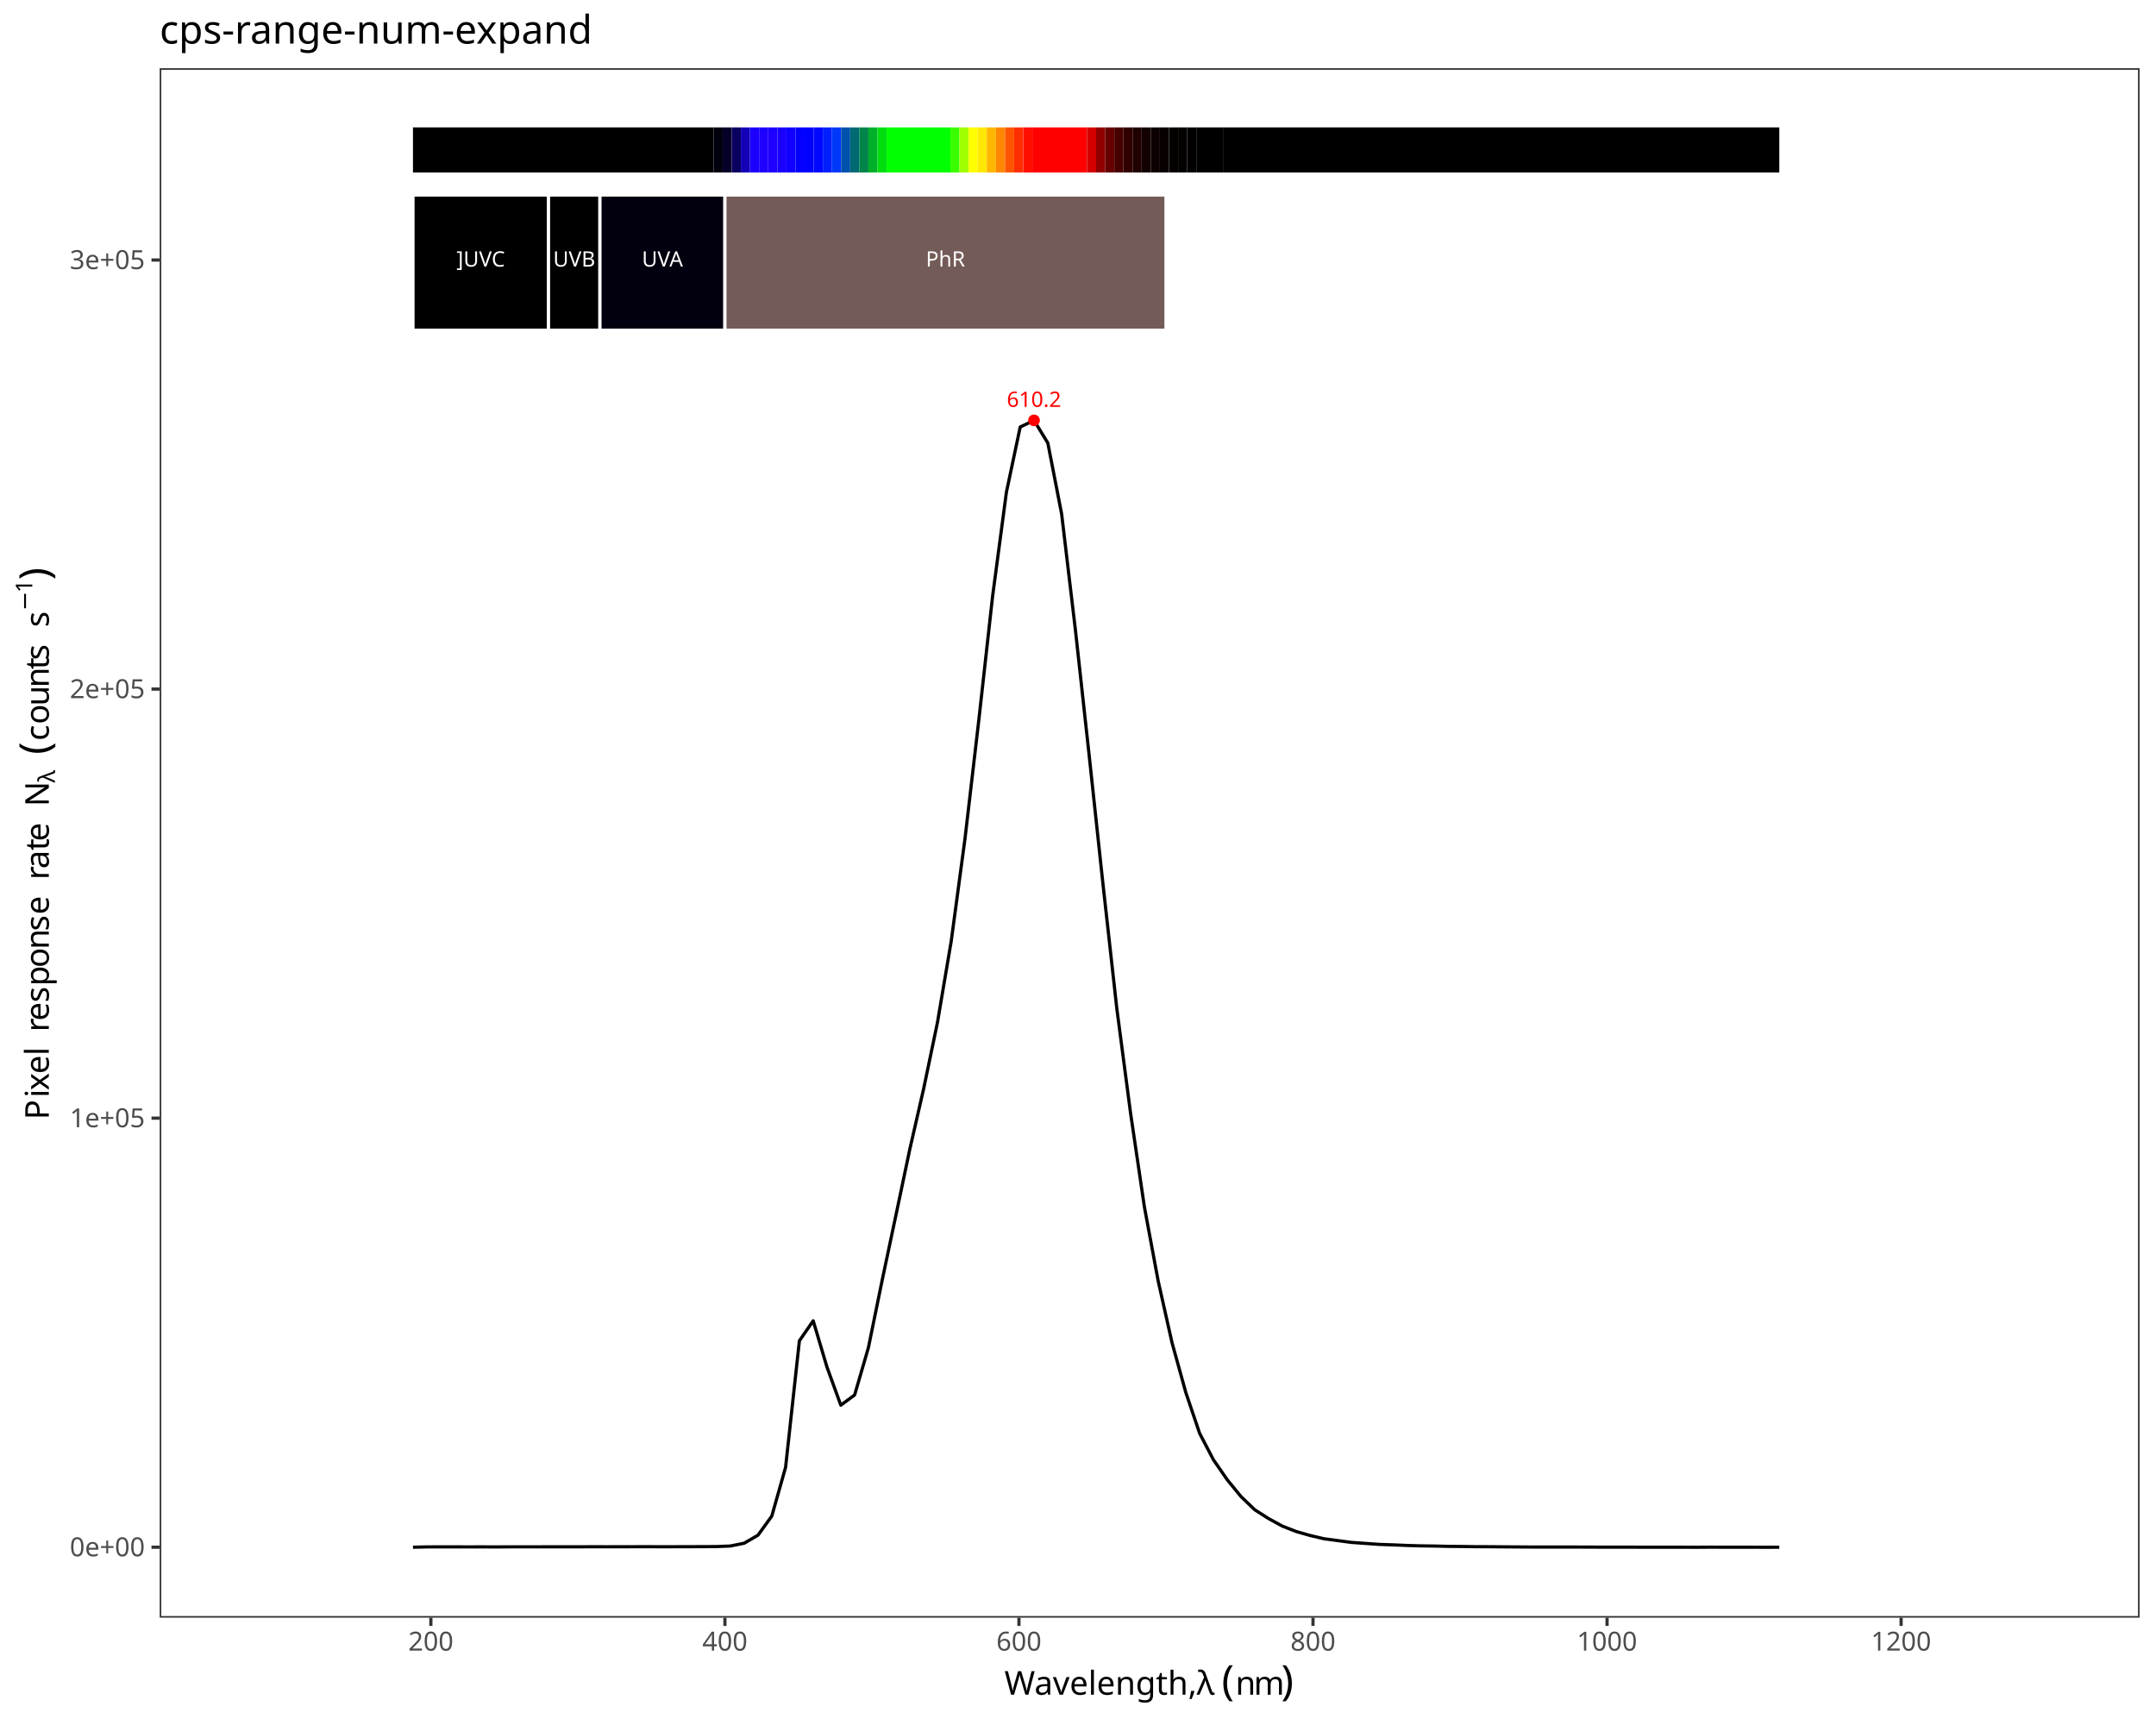
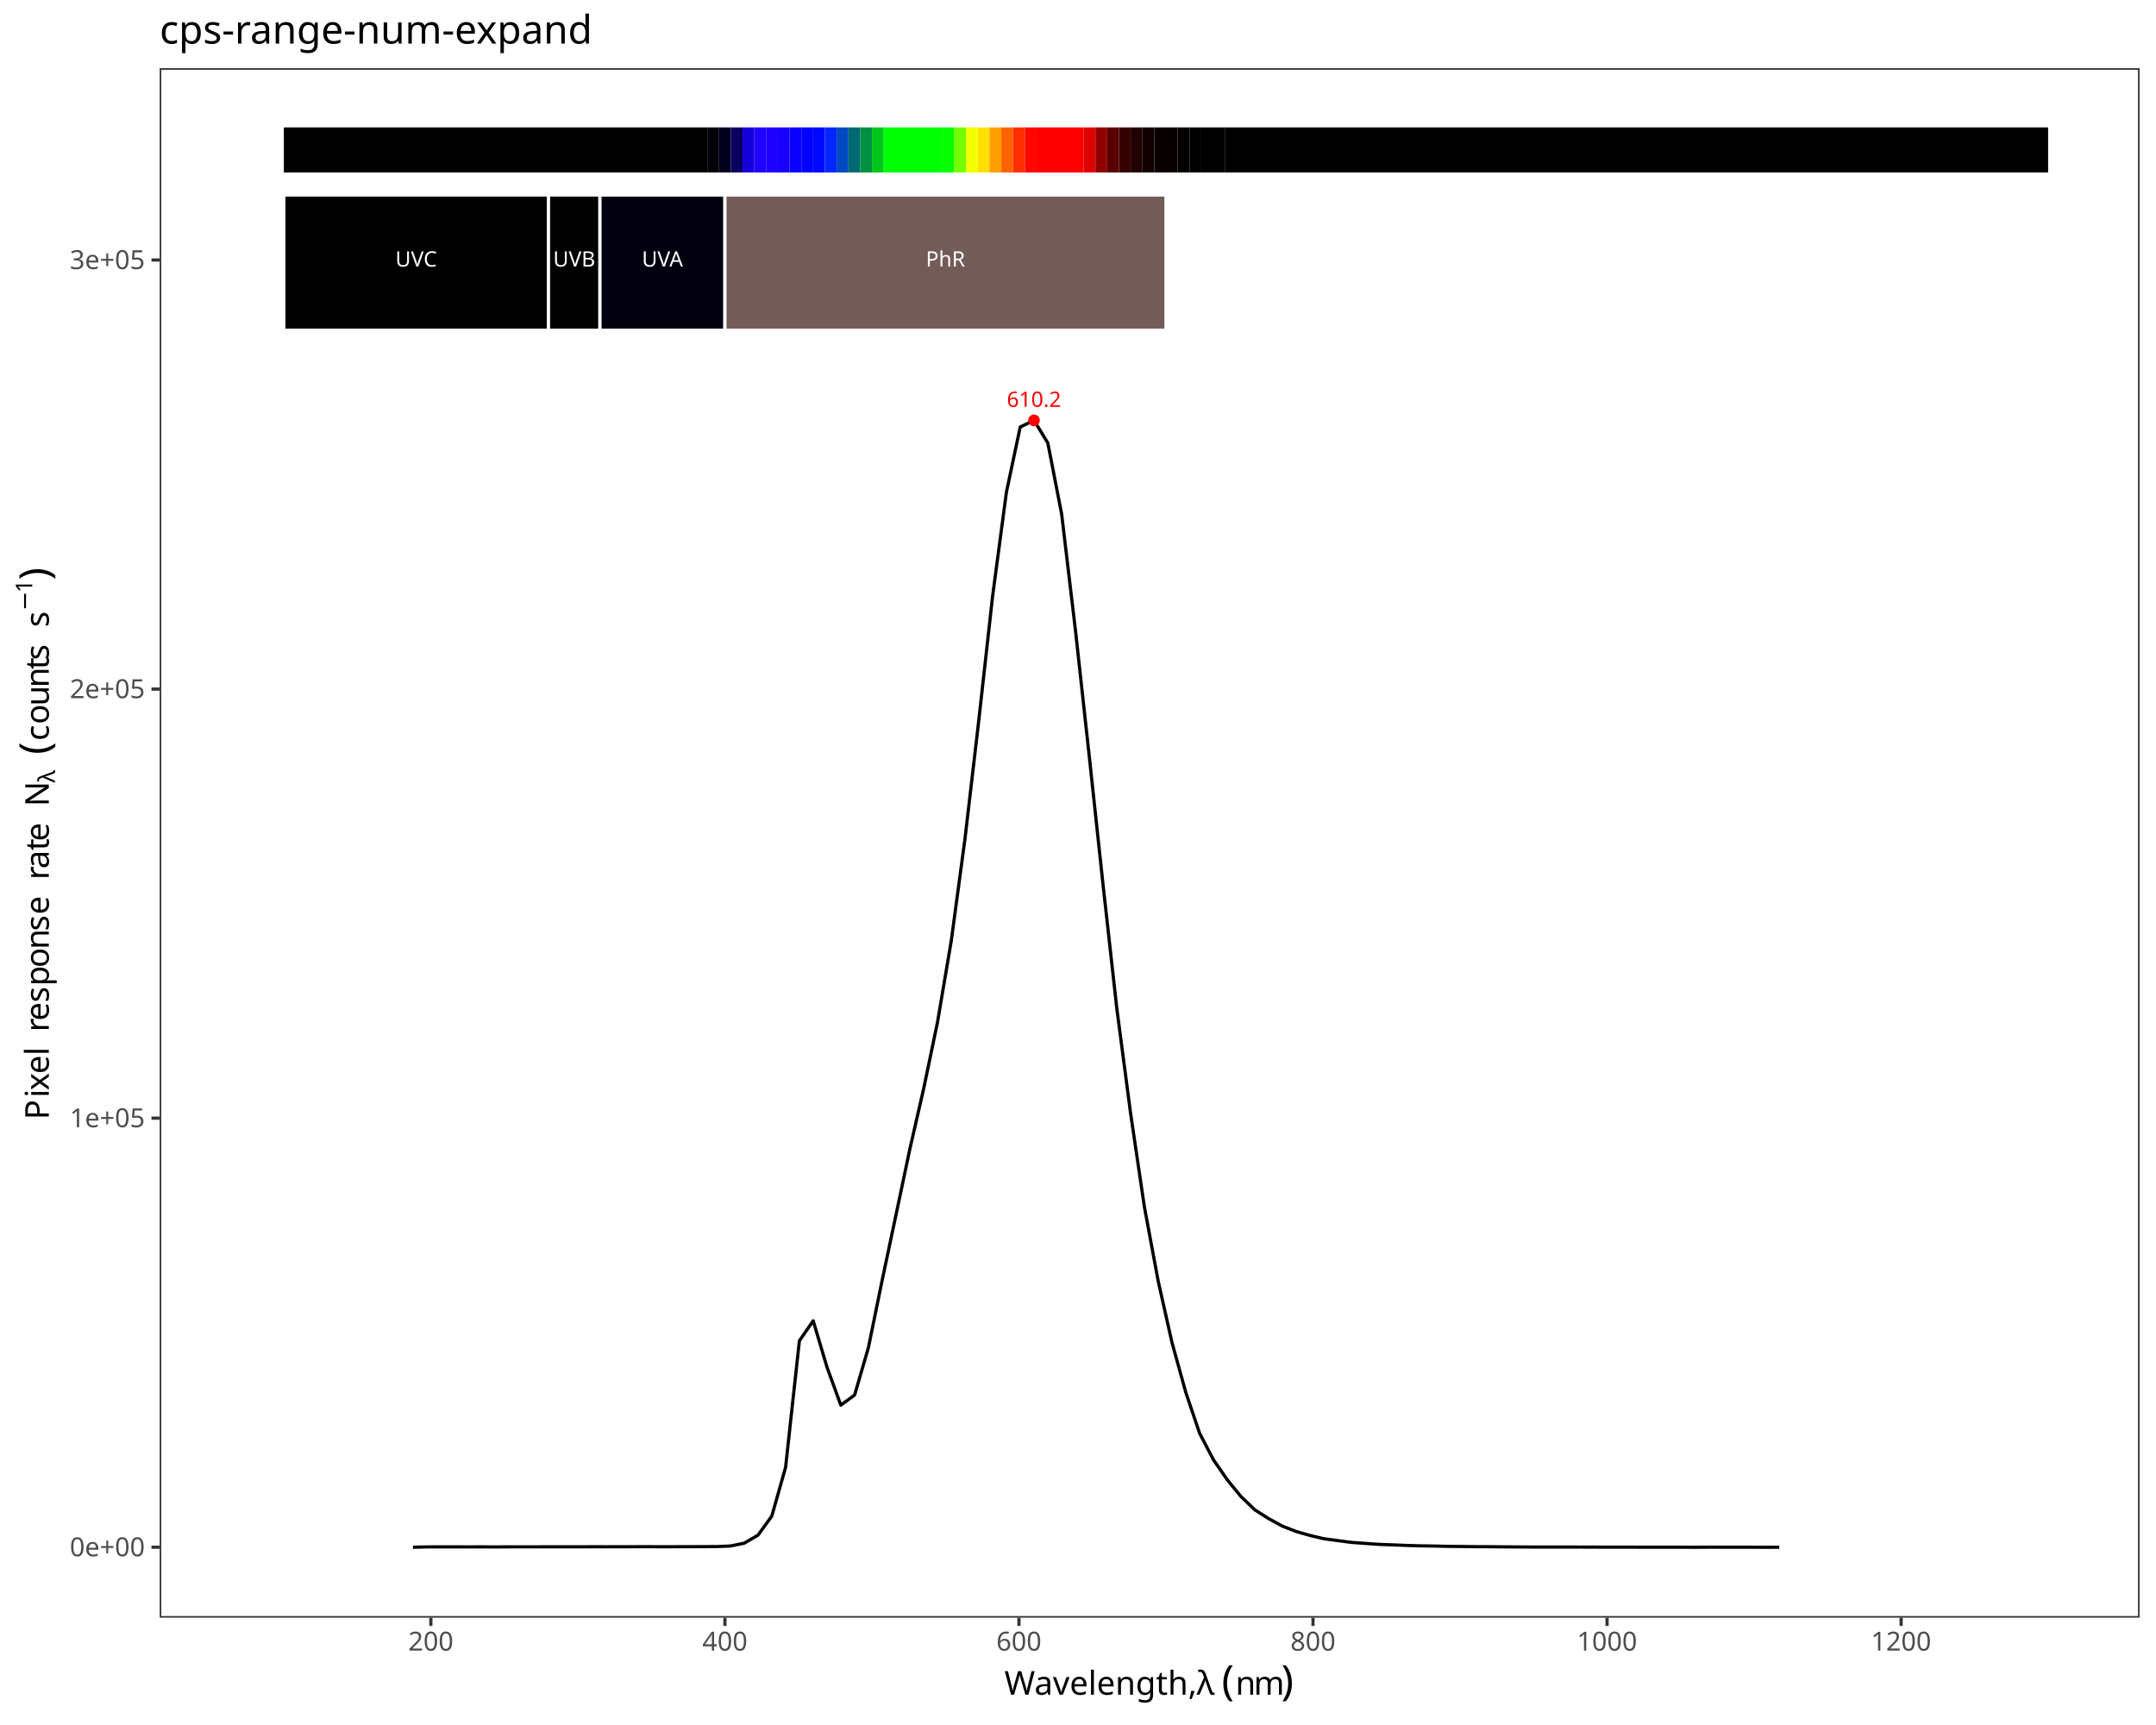
<svg xmlns="http://www.w3.org/2000/svg" class="svglite" data-engine-version="2.0" width="720.00pt" height="576.00pt" viewBox="0 0 720.00 576.00">
  <defs>
    <style type="text/css">
    .svglite line, .svglite polyline, .svglite polygon, .svglite path, .svglite rect, .svglite circle {
      fill: none;
      stroke: #000000;
      stroke-linecap: round;
      stroke-linejoin: round;
      stroke-miterlimit: 10.00;
    }
  </style>
  </defs>
  <rect width="100%" height="100%" style="stroke: none; fill: #FFFFFF;" />
  <defs>
    <clipPath id="cpMC4wMHw3MjAuMDB8MC4wMHw1NzYuMDA=">
      <rect x="0.00" y="0.00" width="720.00" height="576.00" />
    </clipPath>
  </defs>
  <g clip-path="url(#cpMC4wMHw3MjAuMDB8MC4wMHw1NzYuMDA=)">
    <rect x="0.00" y="0.00" width="720.00" height="576.00" style="stroke-width: 1.07; stroke: #FFFFFF; fill: #FFFFFF;" />
  </g>
  <defs>
    <clipPath id="cpNTMuMzN8NzE0LjUyfDIyLjc4fDU0MC4xNw==">
      <rect x="53.33" y="22.78" width="661.19" height="517.38" />
    </clipPath>
  </defs>
  <g clip-path="url(#cpNTMuMzN8NzE0LjUyfDIyLjc4fDU0MC4xNw==)">
    <rect x="53.33" y="22.78" width="661.19" height="517.38" style="stroke-width: 1.07; stroke: none; fill: #FFFFFF;" />
    <polyline points="137.91,516.64 142.52,516.53 147.13,516.52 151.74,516.52 156.34,516.53 160.95,516.52 165.56,516.54 170.17,516.51 174.78,516.51 179.39,516.51 184.00,516.50 188.61,516.50 193.22,516.50 197.83,516.48 202.43,516.49 207.04,516.48 211.65,516.47 216.26,516.46 220.87,516.48 225.48,516.47 230.09,516.46 234.70,516.44 239.31,516.42 243.91,516.23 248.52,515.30 253.13,512.62 257.74,506.25 262.35,489.95 266.96,447.70 271.57,441.03 276.18,456.52 280.79,469.20 285.40,465.81 290.00,450.01 294.61,427.44 299.22,405.66 303.83,383.75 308.44,363.61 313.05,341.50 317.66,314.27 322.27,279.98 326.88,240.43 331.48,199.08 336.09,164.37 340.70,142.58 345.31,140.37 349.92,147.92 354.53,171.59 359.14,210.39 363.75,252.44 368.36,295.40 372.96,336.74 377.57,371.81 382.18,403.05 386.79,427.82 391.40,448.35 396.01,464.99 400.62,478.62 405.23,487.44 409.84,494.11 414.45,499.74 419.05,504.15 423.66,507.08 428.27,509.60 432.88,511.40 437.49,512.71 442.10,513.80 446.71,514.42 451.32,515.03 455.93,515.36 460.53,515.69 465.14,515.85 469.75,516.04 474.36,516.18 478.97,516.24 483.58,516.35 488.19,516.39 492.80,516.46 497.41,516.47 502.01,516.51 506.62,516.54 511.23,516.57 515.84,516.58 520.45,516.58 525.06,516.58 529.67,516.59 534.28,516.61 538.89,516.61 543.50,516.61 548.10,516.63 552.71,516.63 557.32,516.63 561.93,516.64 566.54,516.65 571.15,516.62 575.76,516.63 580.37,516.63 584.98,516.64 589.58,516.65 594.19,516.64 " style="stroke-width: 1.07; stroke-linecap: butt;" />
    <text x="345.31" y="135.86" text-anchor="middle" style="font-size: 7.11px; fill: #FF0000; font-family: sans;" textLength="17.80px" lengthAdjust="spacingAndGlyphs">610.2</text>
    <circle cx="345.31" cy="140.37" r="1.95" style="stroke-width: 0.71; stroke: none; fill: #FF0000;" />
-     <rect x="137.91" y="42.54" width="100.38" height="15.05" style="stroke-width: 1.07; stroke: none; stroke-linecap: butt; stroke-linejoin: miter; fill: #000000;" />
-     <rect x="238.29" y="42.54" width="3.04" height="15.05" style="stroke-width: 1.07; stroke: none; stroke-linecap: butt; stroke-linejoin: miter; fill: #01000D;" />
-     <rect x="241.33" y="42.54" width="3.04" height="15.05" style="stroke-width: 1.07; stroke: none; stroke-linecap: butt; stroke-linejoin: miter; fill: #050029;" />
-     <rect x="244.38" y="42.54" width="3.04" height="15.05" style="stroke-width: 1.07; stroke: none; stroke-linecap: butt; stroke-linejoin: miter; fill: #0A0060;" />
-     <rect x="247.42" y="42.54" width="3.04" height="15.05" style="stroke-width: 1.07; stroke: none; stroke-linecap: butt; stroke-linejoin: miter; fill: #1300B7;" />
-     <rect x="250.46" y="42.54" width="3.04" height="15.05" style="stroke-width: 1.07; stroke: none; stroke-linecap: butt; stroke-linejoin: miter; fill: #1B00FF;" />
-     <rect x="253.50" y="42.54" width="3.04" height="15.05" style="stroke-width: 1.07; stroke: none; stroke-linecap: butt; stroke-linejoin: miter; fill: #1E00FF;" />
-     <rect x="256.54" y="42.54" width="3.04" height="15.05" style="stroke-width: 1.07; stroke: none; stroke-linecap: butt; stroke-linejoin: miter; fill: #1D00FF;" />
-     <rect x="259.59" y="42.54" width="3.04" height="15.05" style="stroke-width: 1.07; stroke: none; stroke-linecap: butt; stroke-linejoin: miter; fill: #1900FF;" />
-     <rect x="262.63" y="42.54" width="3.04" height="15.05" style="stroke-width: 1.07; stroke: none; stroke-linecap: butt; stroke-linejoin: miter; fill: #1000FF;" />
-     <rect x="265.67" y="42.54" width="3.04" height="15.05" style="stroke-width: 1.07; stroke: none; stroke-linecap: butt; stroke-linejoin: miter; fill: #0400FF;" />
-     <rect x="268.71" y="42.54" width="3.04" height="15.05" style="stroke-width: 1.07; stroke: none; stroke-linecap: butt; stroke-linejoin: miter; fill: #0000FF;" />
-     <rect x="271.75" y="42.54" width="3.04" height="15.05" style="stroke-width: 1.07; stroke: none; stroke-linecap: butt; stroke-linejoin: miter; fill: #0008FF;" />
-     <rect x="274.79" y="42.54" width="3.04" height="15.05" style="stroke-width: 1.07; stroke: none; stroke-linecap: butt; stroke-linejoin: miter; fill: #001FFF;" />
-     <rect x="277.84" y="42.54" width="3.04" height="15.05" style="stroke-width: 1.07; stroke: none; stroke-linecap: butt; stroke-linejoin: miter; fill: #0038F9;" />
-     <rect x="280.88" y="42.54" width="3.04" height="15.05" style="stroke-width: 1.07; stroke: none; stroke-linecap: butt; stroke-linejoin: miter; fill: #0051AC;" />
-     <rect x="283.92" y="42.54" width="3.04" height="15.05" style="stroke-width: 1.07; stroke: none; stroke-linecap: butt; stroke-linejoin: miter; fill: #006972;" />
-     <rect x="286.96" y="42.54" width="3.04" height="15.05" style="stroke-width: 1.07; stroke: none; stroke-linecap: butt; stroke-linejoin: miter; fill: #00844A;" />
-     <rect x="290.00" y="42.54" width="3.04" height="15.05" style="stroke-width: 1.07; stroke: none; stroke-linecap: butt; stroke-linejoin: miter; fill: #00AF2A;" />
-     <rect x="293.05" y="42.54" width="3.04" height="15.05" style="stroke-width: 1.07; stroke: none; stroke-linecap: butt; stroke-linejoin: miter; fill: #00DE10;" />
-     <rect x="296.09" y="42.54" width="21.29" height="15.05" style="stroke-width: 1.07; stroke: none; stroke-linecap: butt; stroke-linejoin: miter; fill: #00FF00;" />
-     <rect x="317.38" y="42.54" width="3.04" height="15.05" style="stroke-width: 1.07; stroke: none; stroke-linecap: butt; stroke-linejoin: miter; fill: #3AFF00;" />
-     <rect x="320.42" y="42.54" width="3.04" height="15.05" style="stroke-width: 1.07; stroke: none; stroke-linecap: butt; stroke-linejoin: miter; fill: #A0FF00;" />
-     <rect x="323.46" y="42.54" width="3.04" height="15.05" style="stroke-width: 1.07; stroke: none; stroke-linecap: butt; stroke-linejoin: miter; fill: #FFFF00;" />
-     <rect x="326.51" y="42.54" width="3.04" height="15.05" style="stroke-width: 1.07; stroke: none; stroke-linecap: butt; stroke-linejoin: miter; fill: #FFE800;" />
-     <rect x="329.55" y="42.54" width="3.04" height="15.05" style="stroke-width: 1.07; stroke: none; stroke-linecap: butt; stroke-linejoin: miter; fill: #FFB600;" />
-     <rect x="332.59" y="42.54" width="3.04" height="15.05" style="stroke-width: 1.07; stroke: none; stroke-linecap: butt; stroke-linejoin: miter; fill: #FF8800;" />
-     <rect x="335.63" y="42.54" width="3.04" height="15.05" style="stroke-width: 1.07; stroke: none; stroke-linecap: butt; stroke-linejoin: miter; fill: #FF5500;" />
-     <rect x="338.67" y="42.54" width="3.04" height="15.05" style="stroke-width: 1.07; stroke: none; stroke-linecap: butt; stroke-linejoin: miter; fill: #FF2E00;" />
-     <rect x="341.72" y="42.54" width="3.04" height="15.05" style="stroke-width: 1.07; stroke: none; stroke-linecap: butt; stroke-linejoin: miter; fill: #FF0F00;" />
-     <rect x="344.76" y="42.54" width="18.25" height="15.05" style="stroke-width: 1.07; stroke: none; stroke-linecap: butt; stroke-linejoin: miter; fill: #FF0000;" />
-     <rect x="363.01" y="42.54" width="3.04" height="15.05" style="stroke-width: 1.07; stroke: none; stroke-linecap: butt; stroke-linejoin: miter; fill: #D40000;" />
-     <rect x="366.05" y="42.54" width="3.04" height="15.05" style="stroke-width: 1.07; stroke: none; stroke-linecap: butt; stroke-linejoin: miter; fill: #910000;" />
-     <rect x="369.09" y="42.54" width="3.04" height="15.05" style="stroke-width: 1.07; stroke: none; stroke-linecap: butt; stroke-linejoin: miter; fill: #660000;" />
-     <rect x="372.14" y="42.54" width="3.04" height="15.05" style="stroke-width: 1.07; stroke: none; stroke-linecap: butt; stroke-linejoin: miter; fill: #470000;" />
-     <rect x="375.18" y="42.54" width="3.04" height="15.05" style="stroke-width: 1.07; stroke: none; stroke-linecap: butt; stroke-linejoin: miter; fill: #300000;" />
-     <rect x="378.22" y="42.54" width="3.04" height="15.05" style="stroke-width: 1.07; stroke: none; stroke-linecap: butt; stroke-linejoin: miter; fill: #200000;" />
-     <rect x="381.26" y="42.54" width="3.04" height="15.05" style="stroke-width: 1.07; stroke: none; stroke-linecap: butt; stroke-linejoin: miter; fill: #130000;" />
-     <rect x="384.30" y="42.54" width="3.04" height="15.05" style="stroke-width: 1.07; stroke: none; stroke-linecap: butt; stroke-linejoin: miter; fill: #0C0000;" />
-     <rect x="387.34" y="42.54" width="3.04" height="15.05" style="stroke-width: 1.07; stroke: none; stroke-linecap: butt; stroke-linejoin: miter; fill: #080000;" />
-     <rect x="390.39" y="42.54" width="3.04" height="15.05" style="stroke-width: 1.07; stroke: none; stroke-linecap: butt; stroke-linejoin: miter; fill: #050000;" />
-     <rect x="393.43" y="42.54" width="3.04" height="15.05" style="stroke-width: 1.07; stroke: none; stroke-linecap: butt; stroke-linejoin: miter; fill: #030000;" />
-     <rect x="396.47" y="42.54" width="3.04" height="15.05" style="stroke-width: 1.07; stroke: none; stroke-linecap: butt; stroke-linejoin: miter; fill: #020000;" />
-     <rect x="399.51" y="42.54" width="9.13" height="15.05" style="stroke-width: 1.07; stroke: none; stroke-linecap: butt; stroke-linejoin: miter; fill: #010000;" />
-     <rect x="408.64" y="42.54" width="185.56" height="15.05" style="stroke-width: 1.07; stroke: none; stroke-linecap: butt; stroke-linejoin: miter; fill: #000000;" />
-     <rect x="137.91" y="65.11" width="45.26" height="45.15" style="stroke-width: 1.07; stroke: #FFFFFF; stroke-linecap: butt; stroke-linejoin: miter; fill: #000000;" />
+     <rect x="94.79" y="42.54" width="141.40" height="15.05" style="stroke-width: 1.07; stroke: none; stroke-linecap: butt; stroke-linejoin: miter; fill: #000000;" />
+     <rect x="236.20" y="42.54" width="3.93" height="15.05" style="stroke-width: 1.07; stroke: none; stroke-linecap: butt; stroke-linejoin: miter; fill: #010007;" />
+     <rect x="240.12" y="42.54" width="3.93" height="15.05" style="stroke-width: 1.07; stroke: none; stroke-linecap: butt; stroke-linejoin: miter; fill: #03001E;" />
+     <rect x="244.05" y="42.54" width="3.93" height="15.05" style="stroke-width: 1.07; stroke: none; stroke-linecap: butt; stroke-linejoin: miter; fill: #0A0060;" />
+     <rect x="247.98" y="42.54" width="3.93" height="15.05" style="stroke-width: 1.07; stroke: none; stroke-linecap: butt; stroke-linejoin: miter; fill: #1600D9;" />
+     <rect x="251.91" y="42.54" width="3.93" height="15.05" style="stroke-width: 1.07; stroke: none; stroke-linecap: butt; stroke-linejoin: miter; fill: #1D00FF;" />
+     <rect x="255.83" y="42.54" width="3.93" height="15.05" style="stroke-width: 1.07; stroke: none; stroke-linecap: butt; stroke-linejoin: miter; fill: #1E00FF;" />
+     <rect x="259.76" y="42.54" width="3.93" height="15.05" style="stroke-width: 1.07; stroke: none; stroke-linecap: butt; stroke-linejoin: miter; fill: #1800FF;" />
+     <rect x="263.69" y="42.54" width="3.93" height="15.05" style="stroke-width: 1.07; stroke: none; stroke-linecap: butt; stroke-linejoin: miter; fill: #0A00FF;" />
+     <rect x="267.62" y="42.54" width="3.93" height="15.05" style="stroke-width: 1.07; stroke: none; stroke-linecap: butt; stroke-linejoin: miter; fill: #0000FF;" />
+     <rect x="271.55" y="42.54" width="3.93" height="15.05" style="stroke-width: 1.07; stroke: none; stroke-linecap: butt; stroke-linejoin: miter; fill: #0008FF;" />
+     <rect x="275.47" y="42.54" width="3.93" height="15.05" style="stroke-width: 1.07; stroke: none; stroke-linecap: butt; stroke-linejoin: miter; fill: #0027FF;" />
+     <rect x="279.40" y="42.54" width="3.93" height="15.05" style="stroke-width: 1.07; stroke: none; stroke-linecap: butt; stroke-linejoin: miter; fill: #0049C3;" />
+     <rect x="283.33" y="42.54" width="3.93" height="15.05" style="stroke-width: 1.07; stroke: none; stroke-linecap: butt; stroke-linejoin: miter; fill: #006972;" />
+     <rect x="287.26" y="42.54" width="3.93" height="15.05" style="stroke-width: 1.07; stroke: none; stroke-linecap: butt; stroke-linejoin: miter; fill: #009040;" />
+     <rect x="291.19" y="42.54" width="3.93" height="15.05" style="stroke-width: 1.07; stroke: none; stroke-linecap: butt; stroke-linejoin: miter; fill: #00C61C;" />
+     <rect x="295.11" y="42.54" width="19.64" height="15.05" style="stroke-width: 1.07; stroke: none; stroke-linecap: butt; stroke-linejoin: miter; fill: #00FF00;" />
+     <rect x="314.75" y="42.54" width="3.93" height="15.05" style="stroke-width: 1.07; stroke: none; stroke-linecap: butt; stroke-linejoin: miter; fill: #06FF00;" />
+     <rect x="318.68" y="42.54" width="3.93" height="15.05" style="stroke-width: 1.07; stroke: none; stroke-linecap: butt; stroke-linejoin: miter; fill: #74FF00;" />
+     <rect x="322.61" y="42.54" width="3.93" height="15.05" style="stroke-width: 1.07; stroke: none; stroke-linecap: butt; stroke-linejoin: miter; fill: #F2FF00;" />
+     <rect x="326.54" y="42.54" width="3.93" height="15.05" style="stroke-width: 1.07; stroke: none; stroke-linecap: butt; stroke-linejoin: miter; fill: #FFE000;" />
+     <rect x="330.46" y="42.54" width="3.93" height="15.05" style="stroke-width: 1.07; stroke: none; stroke-linecap: butt; stroke-linejoin: miter; fill: #FF9F00;" />
+     <rect x="334.39" y="42.54" width="3.93" height="15.05" style="stroke-width: 1.07; stroke: none; stroke-linecap: butt; stroke-linejoin: miter; fill: #FF6300;" />
+     <rect x="338.32" y="42.54" width="3.93" height="15.05" style="stroke-width: 1.07; stroke: none; stroke-linecap: butt; stroke-linejoin: miter; fill: #FF2E00;" />
+     <rect x="342.25" y="42.54" width="3.93" height="15.05" style="stroke-width: 1.07; stroke: none; stroke-linecap: butt; stroke-linejoin: miter; fill: #FF0700;" />
+     <rect x="346.18" y="42.54" width="15.71" height="15.05" style="stroke-width: 1.07; stroke: none; stroke-linecap: butt; stroke-linejoin: miter; fill: #FF0000;" />
+     <rect x="361.89" y="42.54" width="3.93" height="15.05" style="stroke-width: 1.07; stroke: none; stroke-linecap: butt; stroke-linejoin: miter; fill: #DF0000;" />
+     <rect x="365.82" y="42.54" width="3.93" height="15.05" style="stroke-width: 1.07; stroke: none; stroke-linecap: butt; stroke-linejoin: miter; fill: #910000;" />
+     <rect x="369.74" y="42.54" width="3.93" height="15.05" style="stroke-width: 1.07; stroke: none; stroke-linecap: butt; stroke-linejoin: miter; fill: #5B0000;" />
+     <rect x="373.67" y="42.54" width="3.93" height="15.05" style="stroke-width: 1.07; stroke: none; stroke-linecap: butt; stroke-linejoin: miter; fill: #370000;" />
+     <rect x="377.60" y="42.54" width="3.93" height="15.05" style="stroke-width: 1.07; stroke: none; stroke-linecap: butt; stroke-linejoin: miter; fill: #200000;" />
+     <rect x="381.53" y="42.54" width="3.93" height="15.05" style="stroke-width: 1.07; stroke: none; stroke-linecap: butt; stroke-linejoin: miter; fill: #120000;" />
+     <rect x="385.46" y="42.54" width="3.93" height="15.05" style="stroke-width: 1.07; stroke: none; stroke-linecap: butt; stroke-linejoin: miter; fill: #0A0000;" />
+     <rect x="389.38" y="42.54" width="3.93" height="15.05" style="stroke-width: 1.07; stroke: none; stroke-linecap: butt; stroke-linejoin: miter; fill: #060000;" />
+     <rect x="393.31" y="42.54" width="3.93" height="15.05" style="stroke-width: 1.07; stroke: none; stroke-linecap: butt; stroke-linejoin: miter; fill: #030000;" />
+     <rect x="397.24" y="42.54" width="3.93" height="15.05" style="stroke-width: 1.07; stroke: none; stroke-linecap: butt; stroke-linejoin: miter; fill: #020000;" />
+     <rect x="401.17" y="42.54" width="7.86" height="15.05" style="stroke-width: 1.07; stroke: none; stroke-linecap: butt; stroke-linejoin: miter; fill: #010000;" />
+     <rect x="409.02" y="42.54" width="274.95" height="15.05" style="stroke-width: 1.07; stroke: none; stroke-linecap: butt; stroke-linejoin: miter; fill: #000000;" />
+     <rect x="94.79" y="65.11" width="88.38" height="45.15" style="stroke-width: 1.07; stroke: #FFFFFF; stroke-linecap: butt; stroke-linejoin: miter; fill: #000000;" />
    <rect x="183.17" y="65.11" width="17.18" height="45.15" style="stroke-width: 1.07; stroke: #FFFFFF; stroke-linecap: butt; stroke-linejoin: miter; fill: #000000;" />
    <rect x="200.35" y="65.11" width="41.73" height="45.15" style="stroke-width: 1.07; stroke: #FFFFFF; stroke-linecap: butt; stroke-linejoin: miter; fill: #02000F;" />
    <rect x="242.09" y="65.11" width="147.30" height="45.15" style="stroke-width: 1.07; stroke: #FFFFFF; stroke-linecap: butt; stroke-linejoin: miter; fill: #735B57;" />
-     <text x="160.54" y="89.01" text-anchor="middle" style="font-size: 7.11px; fill: #FFFFFF; font-family: sans;" textLength="17.00px" lengthAdjust="spacingAndGlyphs">]UVC</text>
+     <text x="138.98" y="89.01" text-anchor="middle" style="font-size: 7.11px; fill: #FFFFFF; font-family: sans;" textLength="15.02px" lengthAdjust="spacingAndGlyphs">UVC</text>
    <text x="191.76" y="89.01" text-anchor="middle" style="font-size: 7.11px; fill: #FFFFFF; font-family: sans;" textLength="14.63px" lengthAdjust="spacingAndGlyphs">UVB</text>
    <text x="221.22" y="89.01" text-anchor="middle" style="font-size: 7.11px; fill: #FFFFFF; font-family: sans;" textLength="14.63px" lengthAdjust="spacingAndGlyphs">UVA</text>
    <text x="315.74" y="89.01" text-anchor="middle" style="font-size: 7.11px; fill: #FFFFFF; font-family: sans;" textLength="13.84px" lengthAdjust="spacingAndGlyphs">PhR</text>
    <rect x="53.33" y="22.78" width="661.19" height="517.38" style="stroke-width: 1.07; stroke: #333333;" />
  </g>
  <g clip-path="url(#cpMC4wMHw3MjAuMDB8MC4wMHw1NzYuMDA=)">
    <text x="48.40" y="519.66" text-anchor="end" style="font-size: 8.80px; fill: #4D4D4D; font-family: sans;" textLength="24.72px" lengthAdjust="spacingAndGlyphs">0e+00</text>
    <text x="48.40" y="376.39" text-anchor="end" style="font-size: 8.80px; fill: #4D4D4D; font-family: sans;" textLength="24.72px" lengthAdjust="spacingAndGlyphs">1e+05</text>
    <text x="48.40" y="233.12" text-anchor="end" style="font-size: 8.80px; fill: #4D4D4D; font-family: sans;" textLength="24.72px" lengthAdjust="spacingAndGlyphs">2e+05</text>
    <text x="48.40" y="89.85" text-anchor="end" style="font-size: 8.80px; fill: #4D4D4D; font-family: sans;" textLength="24.72px" lengthAdjust="spacingAndGlyphs">3e+05</text>
    <polyline points="50.59,516.64 53.33,516.64 " style="stroke-width: 1.07; stroke: #333333; stroke-linecap: butt;" />
    <polyline points="50.59,373.36 53.33,373.36 " style="stroke-width: 1.07; stroke: #333333; stroke-linecap: butt;" />
    <polyline points="50.59,230.09 53.33,230.09 " style="stroke-width: 1.07; stroke: #333333; stroke-linecap: butt;" />
    <polyline points="50.59,86.82 53.33,86.82 " style="stroke-width: 1.07; stroke: #333333; stroke-linecap: butt;" />
    <polyline points="143.89,542.91 143.89,540.17 " style="stroke-width: 1.07; stroke: #333333; stroke-linecap: butt;" />
    <polyline points="242.09,542.91 242.09,540.17 " style="stroke-width: 1.07; stroke: #333333; stroke-linecap: butt;" />
    <polyline points="340.28,542.91 340.28,540.17 " style="stroke-width: 1.07; stroke: #333333; stroke-linecap: butt;" />
    <polyline points="438.48,542.91 438.48,540.17 " style="stroke-width: 1.07; stroke: #333333; stroke-linecap: butt;" />
    <polyline points="536.68,542.91 536.68,540.17 " style="stroke-width: 1.07; stroke: #333333; stroke-linecap: butt;" />
    <polyline points="634.88,542.91 634.88,540.17 " style="stroke-width: 1.07; stroke: #333333; stroke-linecap: butt;" />
    <text x="143.89" y="551.16" text-anchor="middle" style="font-size: 8.80px; fill: #4D4D4D; font-family: sans;" textLength="14.68px" lengthAdjust="spacingAndGlyphs">200</text>
    <text x="242.09" y="551.16" text-anchor="middle" style="font-size: 8.80px; fill: #4D4D4D; font-family: sans;" textLength="14.68px" lengthAdjust="spacingAndGlyphs">400</text>
    <text x="340.28" y="551.16" text-anchor="middle" style="font-size: 8.80px; fill: #4D4D4D; font-family: sans;" textLength="14.68px" lengthAdjust="spacingAndGlyphs">600</text>
    <text x="438.48" y="551.16" text-anchor="middle" style="font-size: 8.80px; fill: #4D4D4D; font-family: sans;" textLength="14.68px" lengthAdjust="spacingAndGlyphs">800</text>
    <text x="536.68" y="551.16" text-anchor="middle" style="font-size: 8.80px; fill: #4D4D4D; font-family: sans;" textLength="19.58px" lengthAdjust="spacingAndGlyphs">1000</text>
    <text x="634.88" y="551.16" text-anchor="middle" style="font-size: 8.80px; fill: #4D4D4D; font-family: sans;" textLength="19.58px" lengthAdjust="spacingAndGlyphs">1200</text>
    <text x="335.43" y="565.89" style="font-size: 11.00px; font-family: sans;" textLength="64.20px" lengthAdjust="spacingAndGlyphs">Wavelength, </text>
    <text x="399.63" y="565.89" style="font-size: 11.00px; font-family: sans;" textLength="5.60px" lengthAdjust="spacingAndGlyphs">λ</text>
    <text x="405.24" y="565.89" style="font-size: 11.00px; font-family: sans;" textLength="2.75px" lengthAdjust="spacingAndGlyphs"> </text>
    <text x="407.99" y="565.89" style="font-size: 13.75px; font-family: sans;" textLength="4.58px" lengthAdjust="spacingAndGlyphs">(</text>
    <text x="412.57" y="565.89" style="font-size: 11.00px; font-family: sans;" textLength="6.12px" lengthAdjust="spacingAndGlyphs">n</text>
    <text x="418.68" y="565.89" style="font-size: 11.00px; font-family: sans;" textLength="9.17px" lengthAdjust="spacingAndGlyphs">m</text>
    <text x="427.85" y="565.89" style="font-size: 13.75px; font-family: sans;" textLength="4.57px" lengthAdjust="spacingAndGlyphs">)</text>
    <text transform="translate(16.30,373.87) rotate(-90)" style="font-size: 11.00px; font-family: sans;" textLength="7.34px" lengthAdjust="spacingAndGlyphs">P</text>
    <text transform="translate(16.30,366.53) rotate(-90)" style="font-size: 11.00px; font-family: sans;" textLength="2.44px" lengthAdjust="spacingAndGlyphs">i</text>
    <text transform="translate(16.30,364.09) rotate(-90)" style="font-size: 11.00px; font-family: sans;" textLength="5.50px" lengthAdjust="spacingAndGlyphs">x</text>
    <text transform="translate(16.30,358.59) rotate(-90)" style="font-size: 11.00px; font-family: sans;" textLength="6.12px" lengthAdjust="spacingAndGlyphs">e</text>
    <text transform="translate(16.30,352.47) rotate(-90)" style="font-size: 11.00px; font-family: sans;" textLength="2.44px" lengthAdjust="spacingAndGlyphs">l</text>
    <text transform="translate(16.30,350.03) rotate(-90)" style="font-size: 11.00px; font-family: sans;" textLength="2.75px" lengthAdjust="spacingAndGlyphs"> </text>
    <text transform="translate(16.30,347.27) rotate(-90)" style="font-size: 11.00px; font-family: sans;" textLength="2.75px" lengthAdjust="spacingAndGlyphs"> </text>
    <text transform="translate(16.30,344.52) rotate(-90)" style="font-size: 11.00px; font-family: sans;" textLength="3.66px" lengthAdjust="spacingAndGlyphs">r</text>
    <text transform="translate(16.30,340.86) rotate(-90)" style="font-size: 11.00px; font-family: sans;" textLength="6.12px" lengthAdjust="spacingAndGlyphs">e</text>
    <text transform="translate(16.30,334.74) rotate(-90)" style="font-size: 11.00px; font-family: sans;" textLength="5.50px" lengthAdjust="spacingAndGlyphs">s</text>
    <text transform="translate(16.30,329.24) rotate(-90)" style="font-size: 11.00px; font-family: sans;" textLength="6.12px" lengthAdjust="spacingAndGlyphs">p</text>
    <text transform="translate(16.30,323.12) rotate(-90)" style="font-size: 11.00px; font-family: sans;" textLength="6.12px" lengthAdjust="spacingAndGlyphs">o</text>
    <text transform="translate(16.30,317.00) rotate(-90)" style="font-size: 11.00px; font-family: sans;" textLength="6.12px" lengthAdjust="spacingAndGlyphs">n</text>
    <text transform="translate(16.30,310.88) rotate(-90)" style="font-size: 11.00px; font-family: sans;" textLength="5.50px" lengthAdjust="spacingAndGlyphs">s</text>
    <text transform="translate(16.30,305.38) rotate(-90)" style="font-size: 11.00px; font-family: sans;" textLength="6.12px" lengthAdjust="spacingAndGlyphs">e</text>
    <text transform="translate(16.30,299.26) rotate(-90)" style="font-size: 11.00px; font-family: sans;" textLength="2.75px" lengthAdjust="spacingAndGlyphs"> </text>
    <text transform="translate(16.30,296.51) rotate(-90)" style="font-size: 11.00px; font-family: sans;" textLength="2.75px" lengthAdjust="spacingAndGlyphs"> </text>
    <text transform="translate(16.30,293.75) rotate(-90)" style="font-size: 11.00px; font-family: sans;" textLength="3.66px" lengthAdjust="spacingAndGlyphs">r</text>
    <text transform="translate(16.30,290.09) rotate(-90)" style="font-size: 11.00px; font-family: sans;" textLength="6.12px" lengthAdjust="spacingAndGlyphs">a</text>
    <text transform="translate(16.30,283.97) rotate(-90)" style="font-size: 11.00px; font-family: sans;" textLength="3.06px" lengthAdjust="spacingAndGlyphs">t</text>
    <text transform="translate(16.30,280.92) rotate(-90)" style="font-size: 11.00px; font-family: sans;" textLength="6.12px" lengthAdjust="spacingAndGlyphs">e</text>
    <text transform="translate(16.30,274.80) rotate(-90)" style="font-size: 11.00px; font-family: sans;" textLength="2.75px" lengthAdjust="spacingAndGlyphs"> </text>
    <text transform="translate(16.30,272.05) rotate(-90)" style="font-size: 11.00px; font-family: sans;" textLength="2.75px" lengthAdjust="spacingAndGlyphs"> </text>
    <text transform="translate(16.30,269.29) rotate(-90)" style="font-size: 11.00px; font-family: sans;" textLength="7.95px" lengthAdjust="spacingAndGlyphs">N</text>
    <text transform="translate(18.34,261.35) rotate(-90)" style="font-size: 7.70px; font-family: sans;" textLength="3.92px" lengthAdjust="spacingAndGlyphs">λ</text>
    <text transform="translate(16.30,257.43) rotate(-90)" style="font-size: 11.00px; font-family: sans;" textLength="2.75px" lengthAdjust="spacingAndGlyphs"> </text>
    <text transform="translate(16.30,254.67) rotate(-90)" style="font-size: 11.00px; font-family: sans;" textLength="2.75px" lengthAdjust="spacingAndGlyphs"> </text>
    <text transform="translate(16.30,251.92) rotate(-90)" style="font-size: 13.75px; font-family: sans;" textLength="4.58px" lengthAdjust="spacingAndGlyphs">(</text>
    <text transform="translate(16.30,247.34) rotate(-90)" style="font-size: 11.00px; font-family: sans;" textLength="5.50px" lengthAdjust="spacingAndGlyphs">c</text>
    <text transform="translate(16.30,241.84) rotate(-90)" style="font-size: 11.00px; font-family: sans;" textLength="6.12px" lengthAdjust="spacingAndGlyphs">o</text>
    <text transform="translate(16.30,235.72) rotate(-90)" style="font-size: 11.00px; font-family: sans;" textLength="6.12px" lengthAdjust="spacingAndGlyphs">u</text>
    <text transform="translate(16.30,229.60) rotate(-90)" style="font-size: 11.00px; font-family: sans;" textLength="6.12px" lengthAdjust="spacingAndGlyphs">n</text>
    <text transform="translate(16.30,223.48) rotate(-90)" style="font-size: 11.00px; font-family: sans;" textLength="3.06px" lengthAdjust="spacingAndGlyphs">t</text>
    <text transform="translate(16.30,220.43) rotate(-90)" style="font-size: 11.00px; font-family: sans;" textLength="5.50px" lengthAdjust="spacingAndGlyphs">s</text>
    <text transform="translate(16.30,214.92) rotate(-90)" style="font-size: 11.00px; font-family: sans;" textLength="2.75px" lengthAdjust="spacingAndGlyphs"> </text>
    <text transform="translate(16.30,212.17) rotate(-90)" style="font-size: 11.00px; font-family: sans;" textLength="2.75px" lengthAdjust="spacingAndGlyphs"> </text>
    <text transform="translate(16.30,209.42) rotate(-90)" style="font-size: 11.00px; font-family: sans;" textLength="5.50px" lengthAdjust="spacingAndGlyphs">s</text>
    <text transform="translate(10.78,203.92) rotate(-90)" style="font-size: 7.70px; font-family: sans;" textLength="5.98px" lengthAdjust="spacingAndGlyphs">−</text>
    <text transform="translate(10.78,197.93) rotate(-90)" style="font-size: 7.70px; font-family: sans;" textLength="4.28px" lengthAdjust="spacingAndGlyphs">1</text>
    <text transform="translate(16.30,193.65) rotate(-90)" style="font-size: 13.75px; font-family: sans;" textLength="4.57px" lengthAdjust="spacingAndGlyphs">)</text>
    <text x="53.33" y="14.56" style="font-size: 13.20px; font-family: sans;" textLength="136.50px" lengthAdjust="spacingAndGlyphs">cps-range-num-expand</text>
  </g>
</svg>
